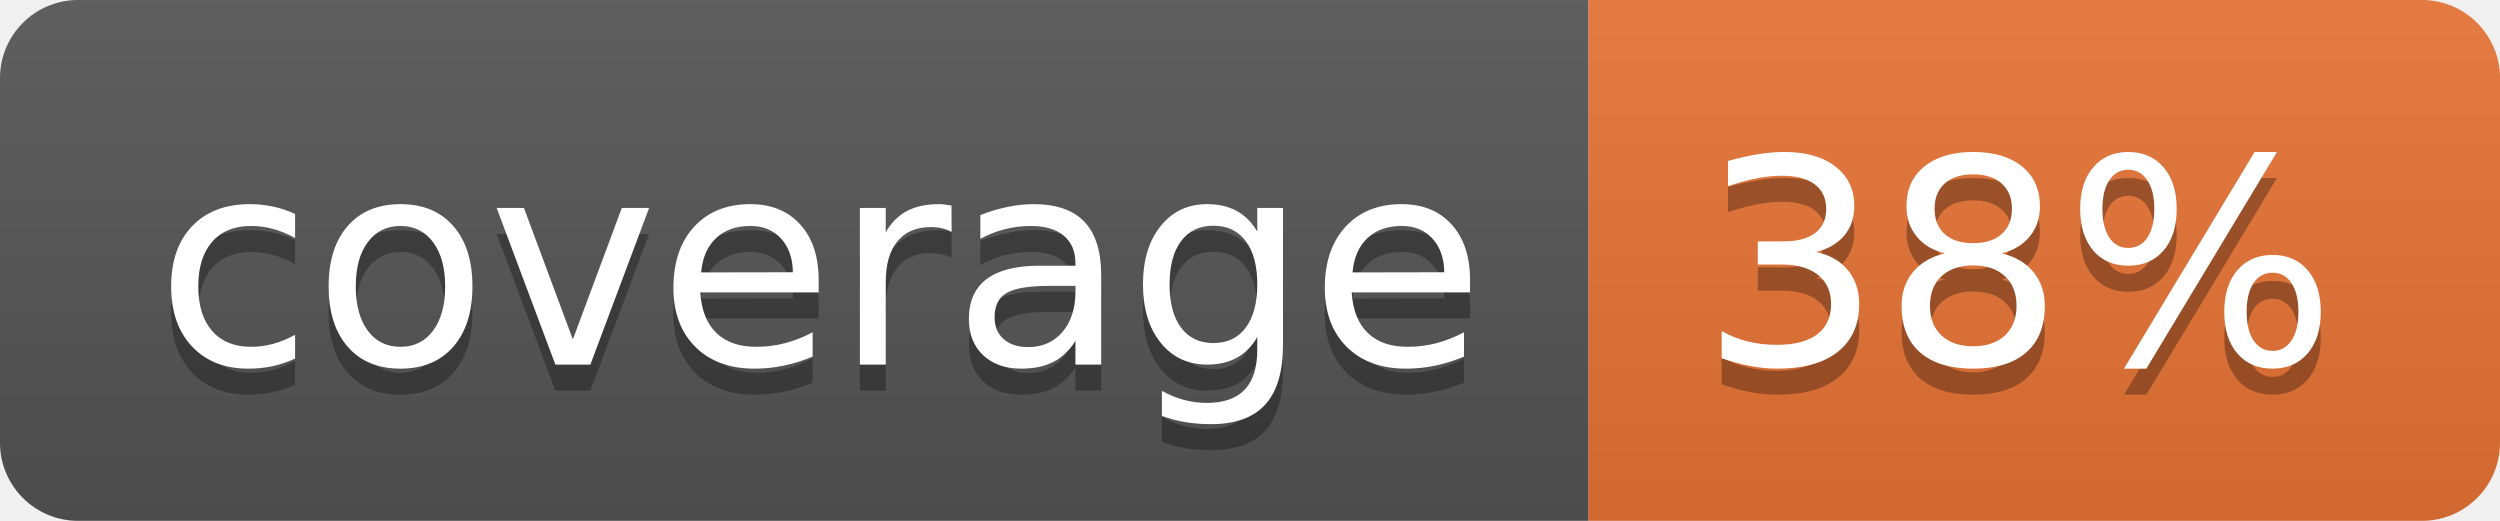
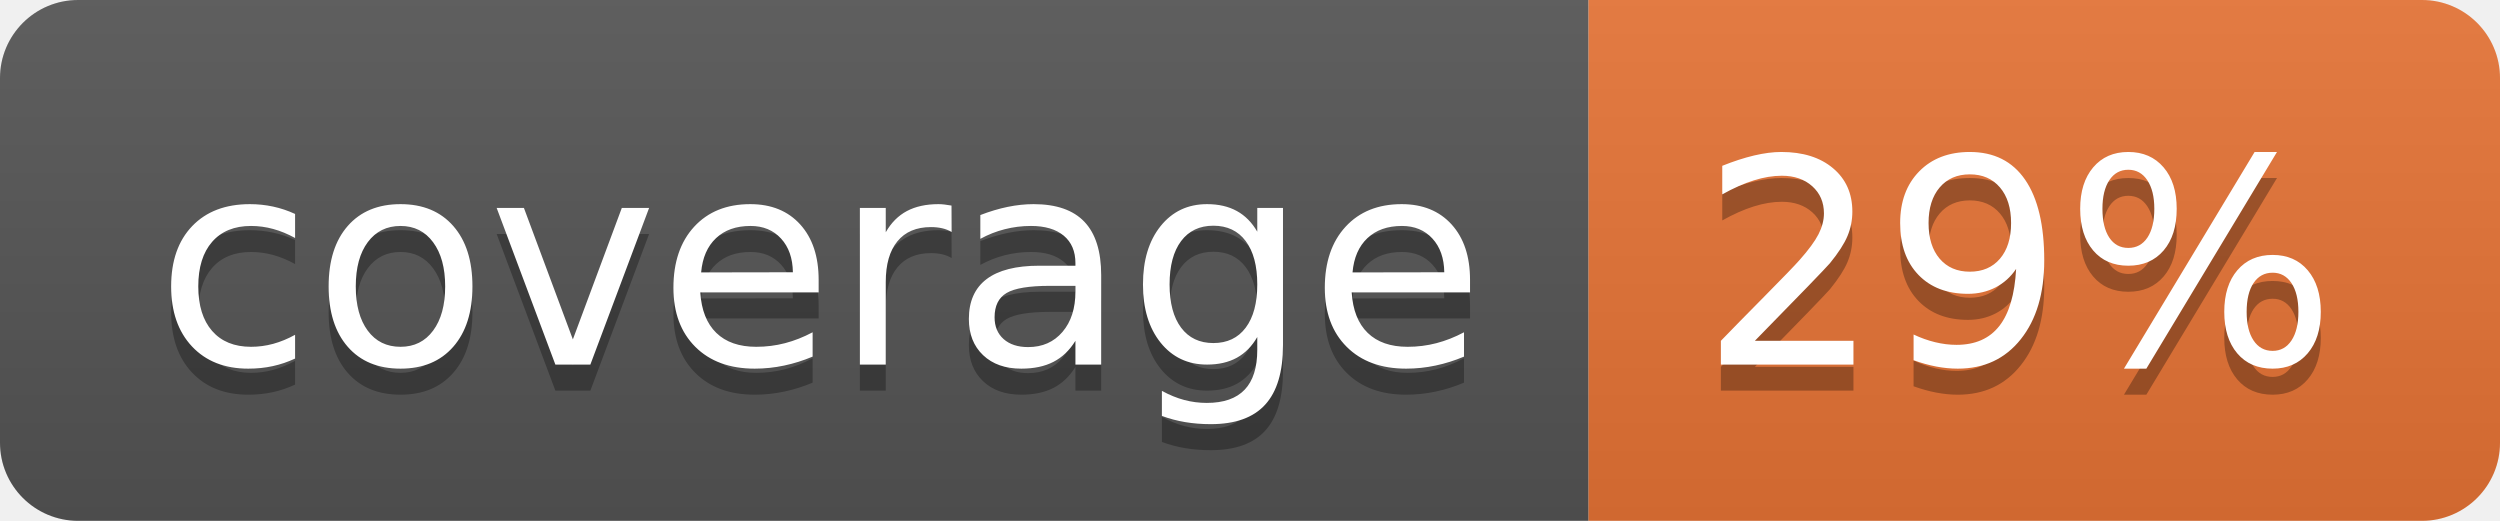
<svg xmlns="http://www.w3.org/2000/svg" width="96" height="20">
  <linearGradient id="b" x2="0" y2="100%">
    <stop offset="0" stop-color="#bbb" stop-opacity=".1" />
    <stop offset="1" stop-opacity=".1" />
  </linearGradient>
  <clipPath id="a">
    <rect width="96" height="20" rx="3" fill="#fff" />
  </clipPath>
  <g clip-path="url(#a)">
    <path fill="#555" d="M0 0h61v20H0z" />
    <path fill="#E87435" d="M61 0h35v20H61z" />
    <path fill="url(#b)" d="M0 0h96v20H0z" />
  </g>
  <g fill="#fff" text-anchor="middle" font-family="DejaVu Sans,Verdana,Geneva,sans-serif" font-size="110">
    <text x="315" y="150" fill="#010101" fill-opacity=".3" transform="scale(.1)" textLength="510">coverage</text>
    <text x="315" y="140" transform="scale(.1)" textLength="510">coverage</text>
-     <text x="775" y="150" fill="#010101" fill-opacity=".3" transform="scale(.1)" textLength="250">38%</text>
-     <text x="775" y="140" transform="scale(.1)" textLength="250">38%</text>
+     <text x="775" y="150" fill="#010101" fill-opacity=".3" transform="scale(.1)" textLength="250">29%</text>
+     <text x="775" y="140" transform="scale(.1)" textLength="250">29%</text>
  </g>
</svg>
